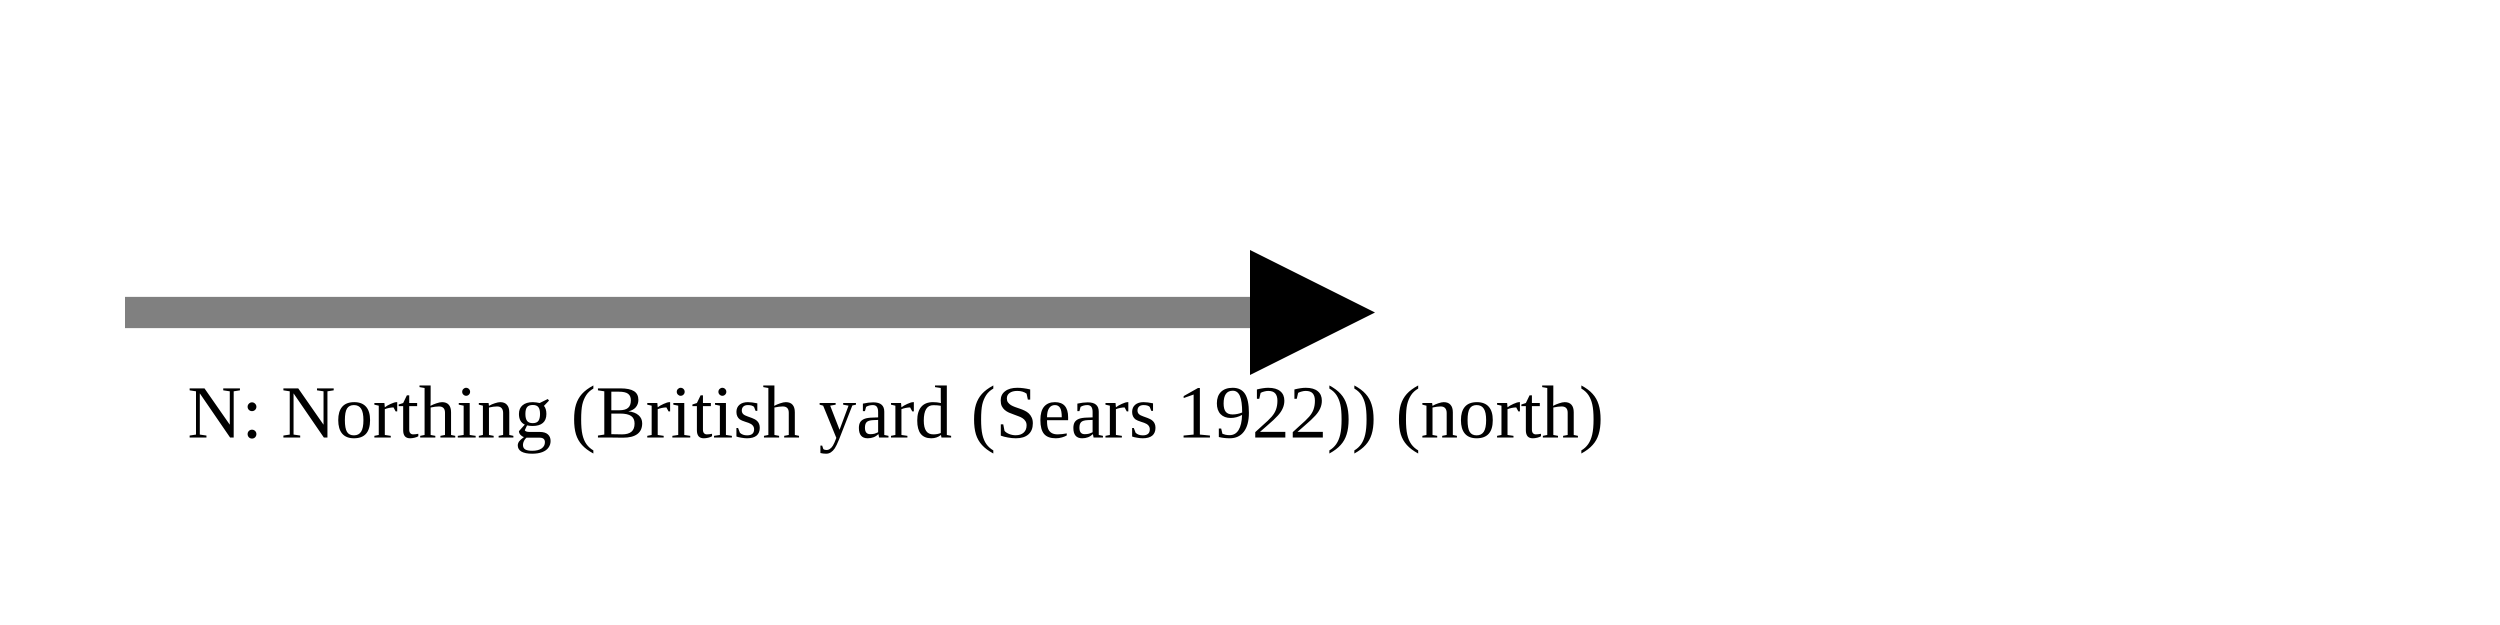
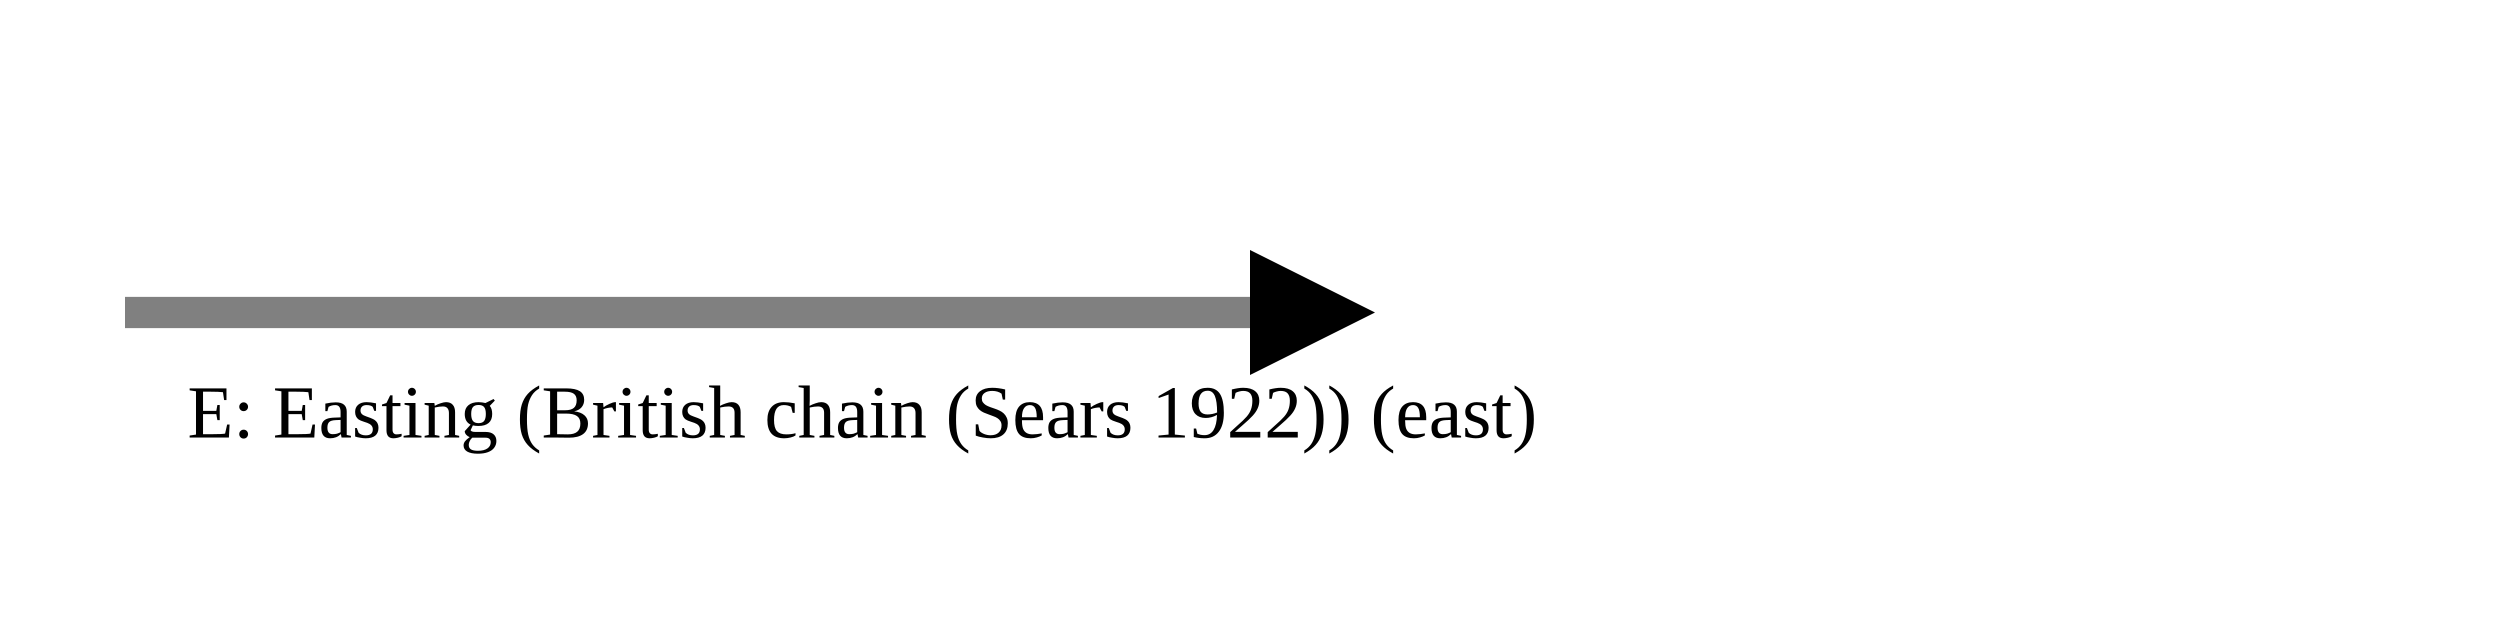
<svg xmlns="http://www.w3.org/2000/svg" version="1.1" width="400" height="100" viewbox="0 0 275 100">
  <defs>
    <marker id="arrowhead" markerWidth="10" markerHeight="7" refX="0" refY="2" orient="auto">
      <polygon points="0 0, 4 2, 0 4" />
    </marker>
  </defs>
  <line x1="20" y1="50" x2="200" y2="50" stroke="gray" stroke-width="5" marker-end="url(#arrowhead)" />
-   <text x="30" y="70" class="small">N: Northing (British yard (Sears 1922)) (north)</text>
+   <text x="30" y="70" class="small">E: Easting (British chain (Sears 1922)) (east)</text>
</svg>
